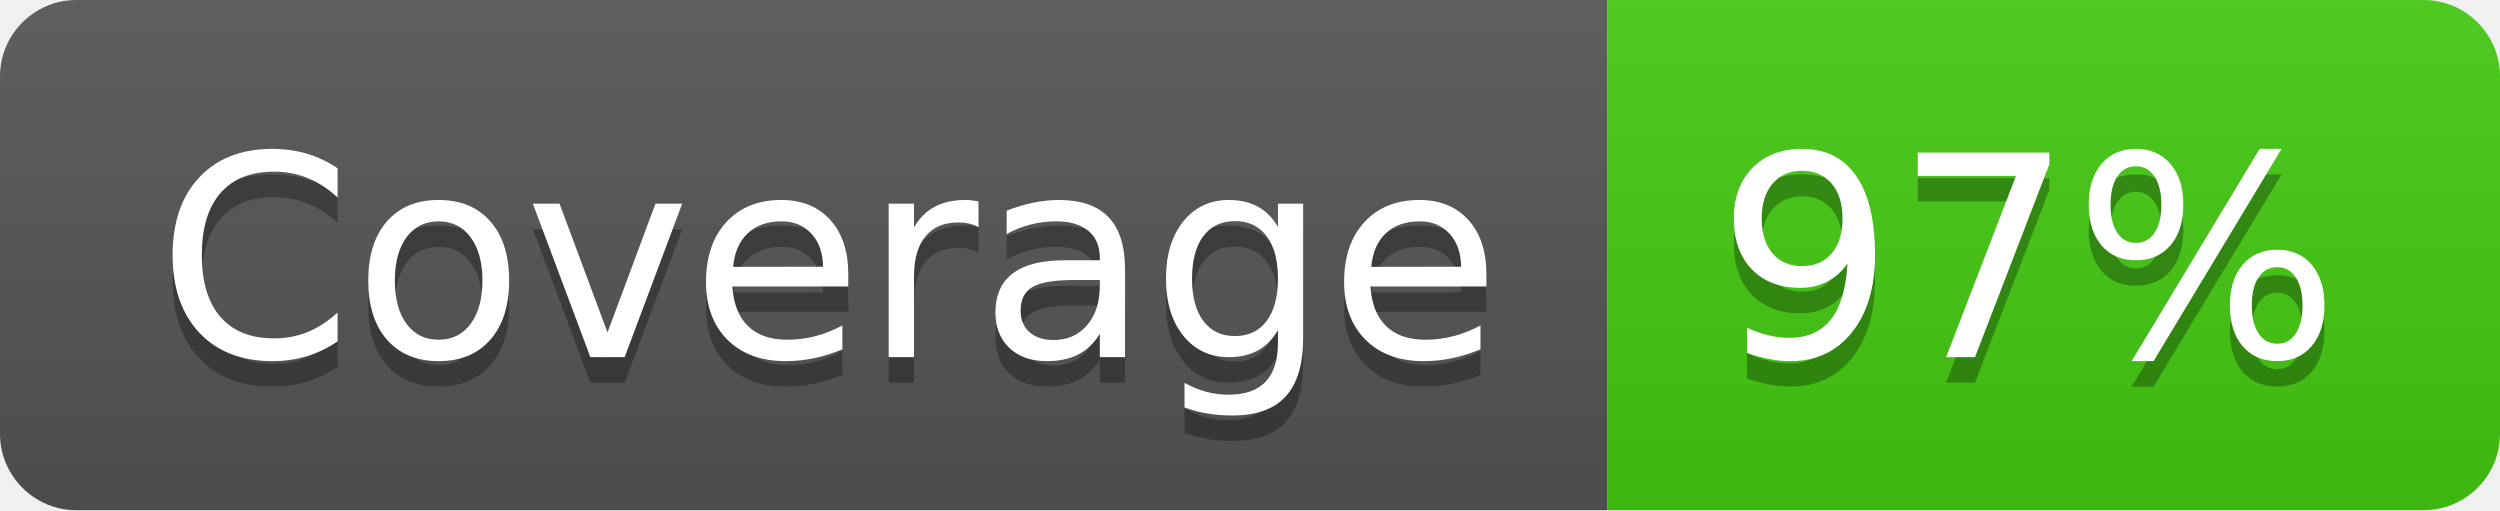
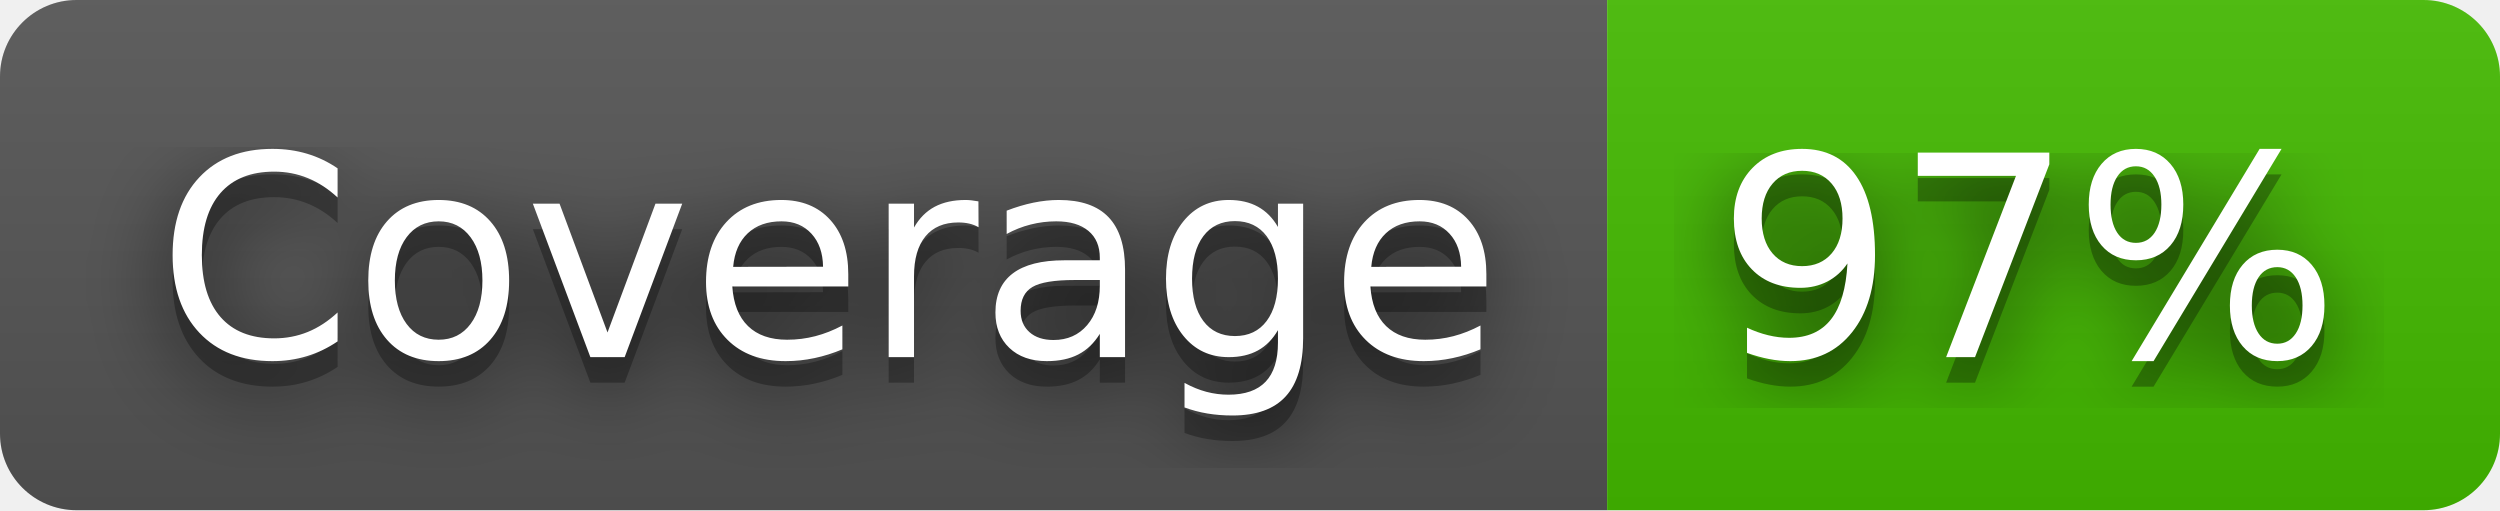
<svg xmlns="http://www.w3.org/2000/svg" width="98" height="20" role="img" aria-label="Coverage: 97%">
+   <filter id="blur">
+     <feGaussianBlur in="SourceGraphic" stdDeviation="16" />
+   </filter>
  <linearGradient id="s" x2="0" y2="100%">
    <stop offset="0" stop-color="#bbb" stop-opacity=".1" />
    <stop offset="1" stop-opacity=".1" />
  </linearGradient>
  <clipPath id="r">
    <rect width="98" height="20" rx="3" fill="#fff" />
  </clipPath>
  <g clip-path="url(#r)">
    <rect width="63" height="20" fill="#555" />
-     <rect x="63" width="35" height="20" fill="#4c1" />
+     <rect x="63" width="35" height="20" fill="#4b0" />
    <rect width="98" height="20" fill="url(#s)" />
  </g>
  <g fill="#fff" text-anchor="middle" font-family="Verdana,Geneva,DejaVu Sans,sans-serif" text-rendering="geometricPrecision" font-size="110">
+     <text aria-hidden="true" x="325" y="150" fill="#010101" fill-opacity=".80" filter="url(#blur)" transform="scale(.1)" textLength="530">Coverage</text>
    <text aria-hidden="true" x="325" y="150" fill="#010101" fill-opacity=".3" transform="scale(.1)" textLength="530">Coverage</text>
    <text x="325" y="140" transform="scale(.1)" fill="#fff" textLength="530">Coverage</text>
+     <text aria-hidden="true" x="795" y="150" fill="#010101" fill-opacity=".80" filter="url(#blur)" transform="scale(.1)" textLength="250">97%</text>
    <text aria-hidden="true" x="795" y="150" fill="#010101" fill-opacity=".3" transform="scale(.1)" textLength="250">97%</text>
    <text x="795" y="140" transform="scale(.1)" fill="#fff" textLength="250">97%</text>
  </g>
</svg>
